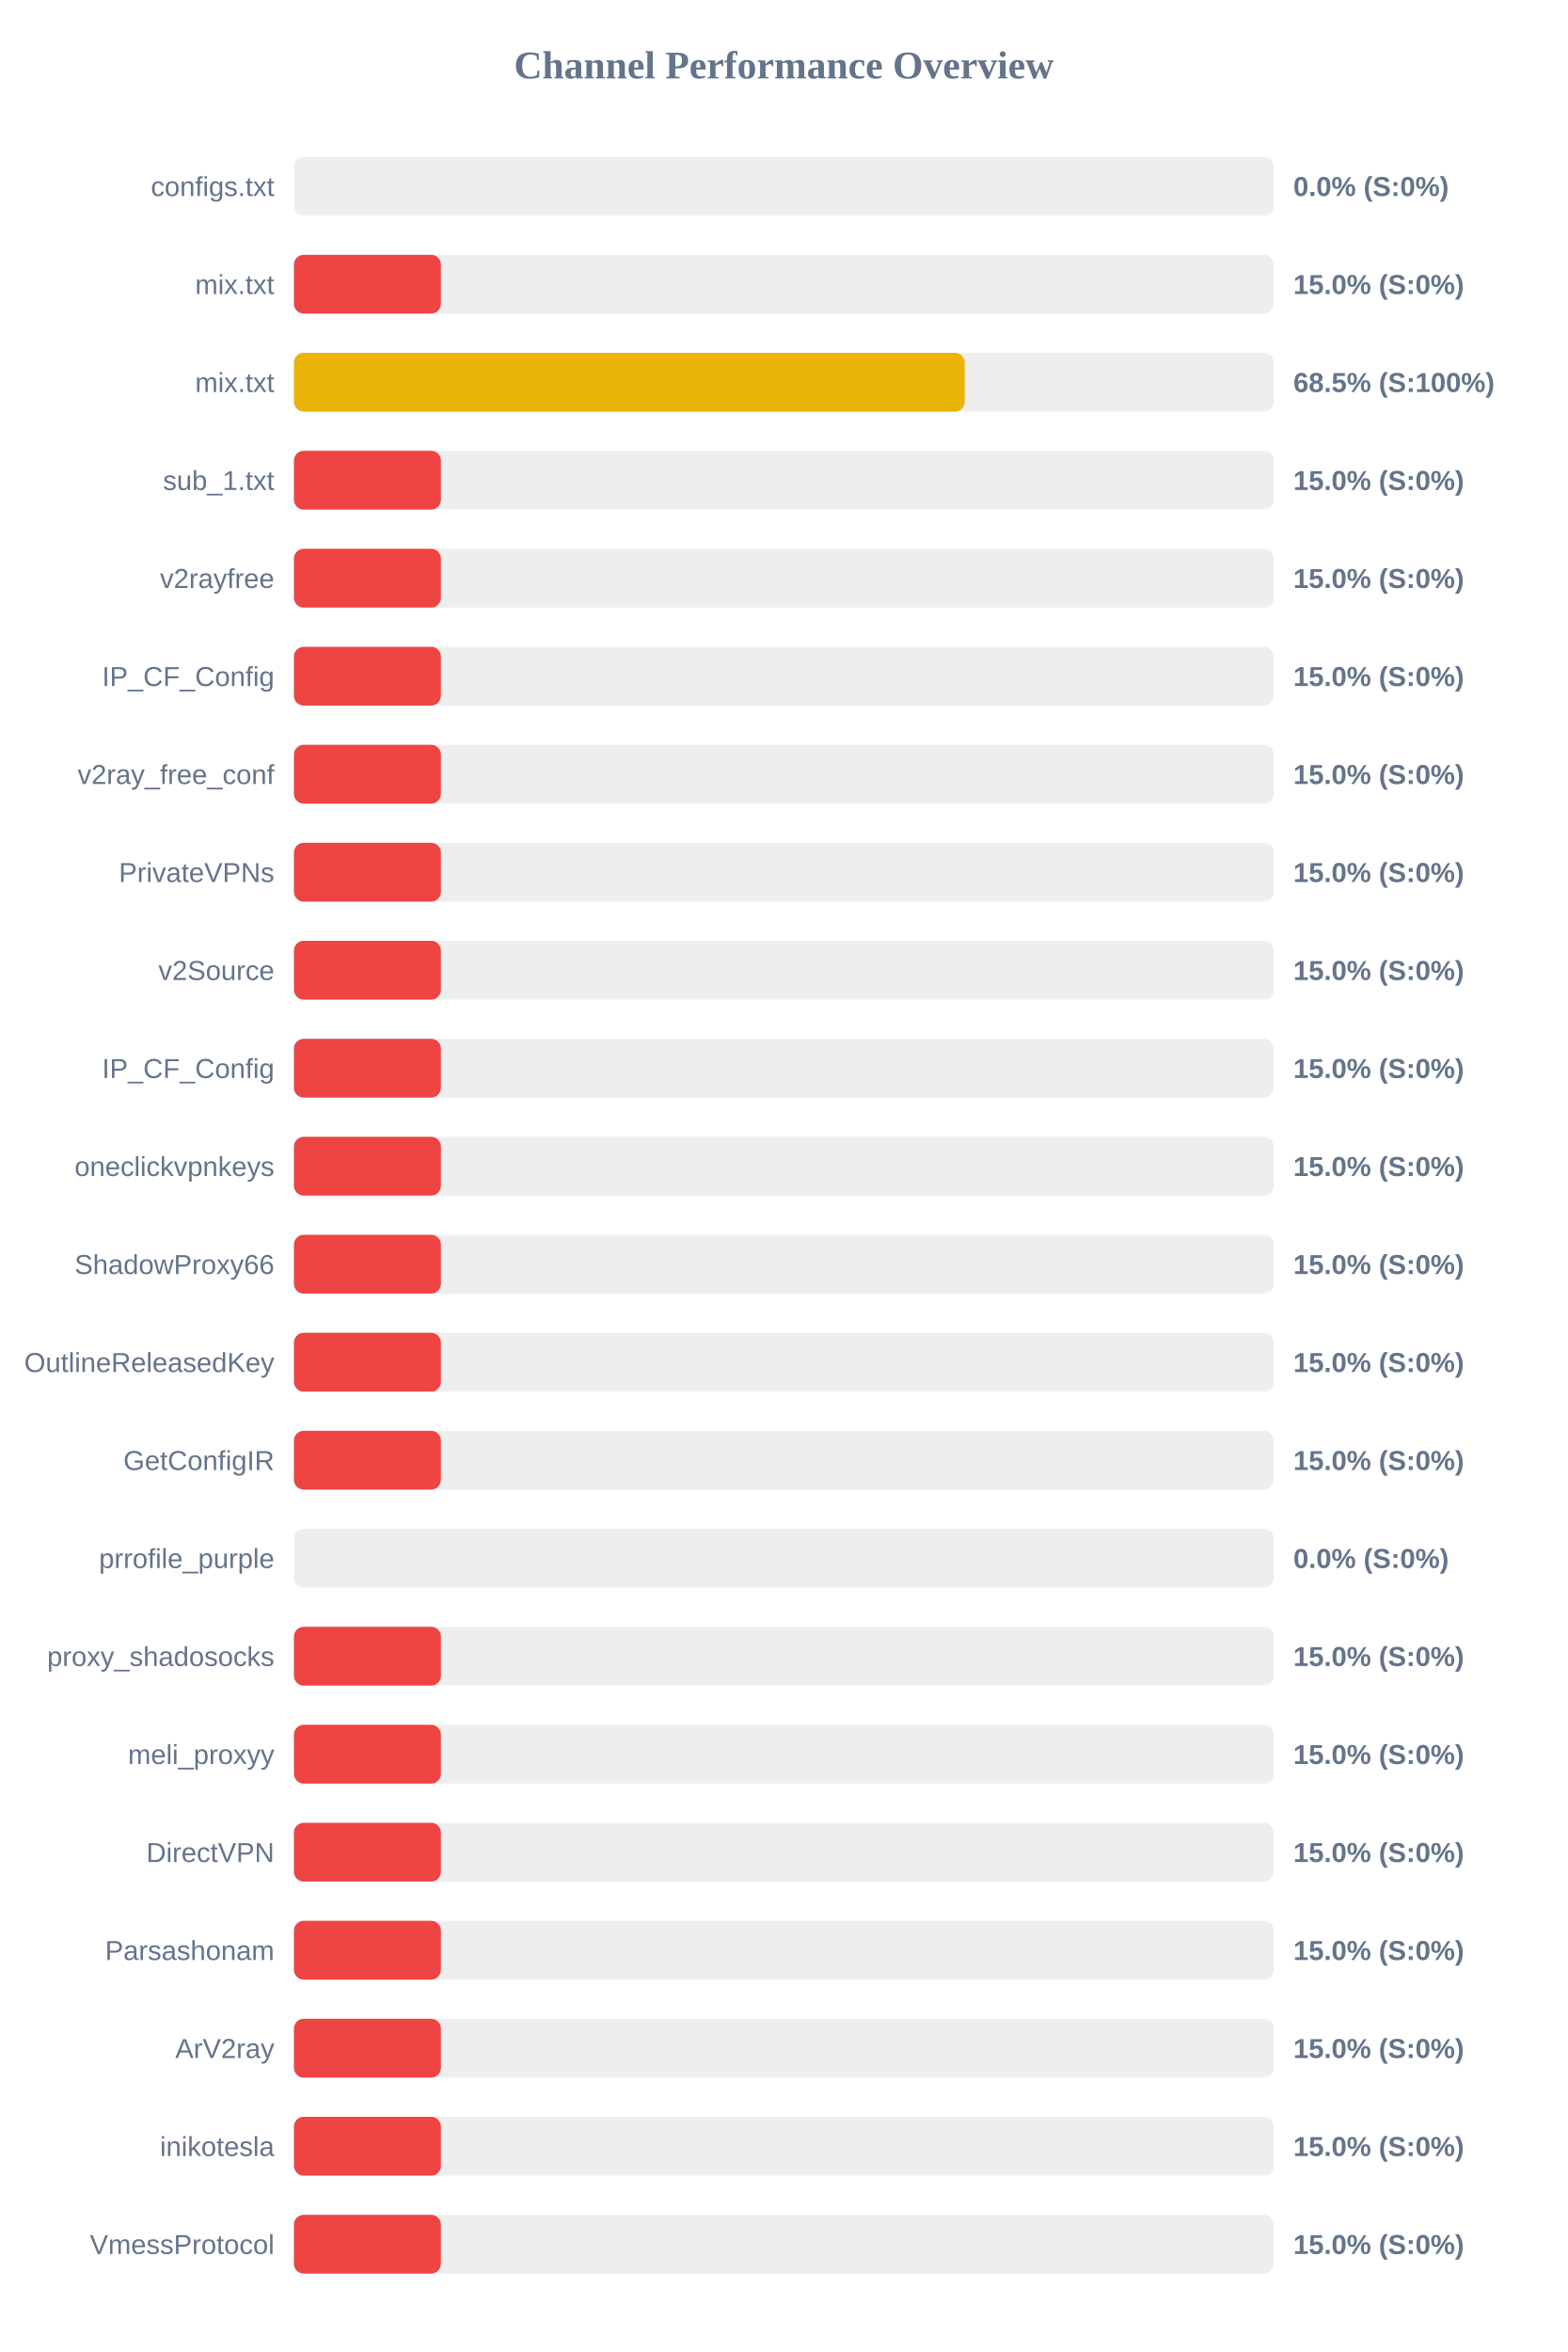
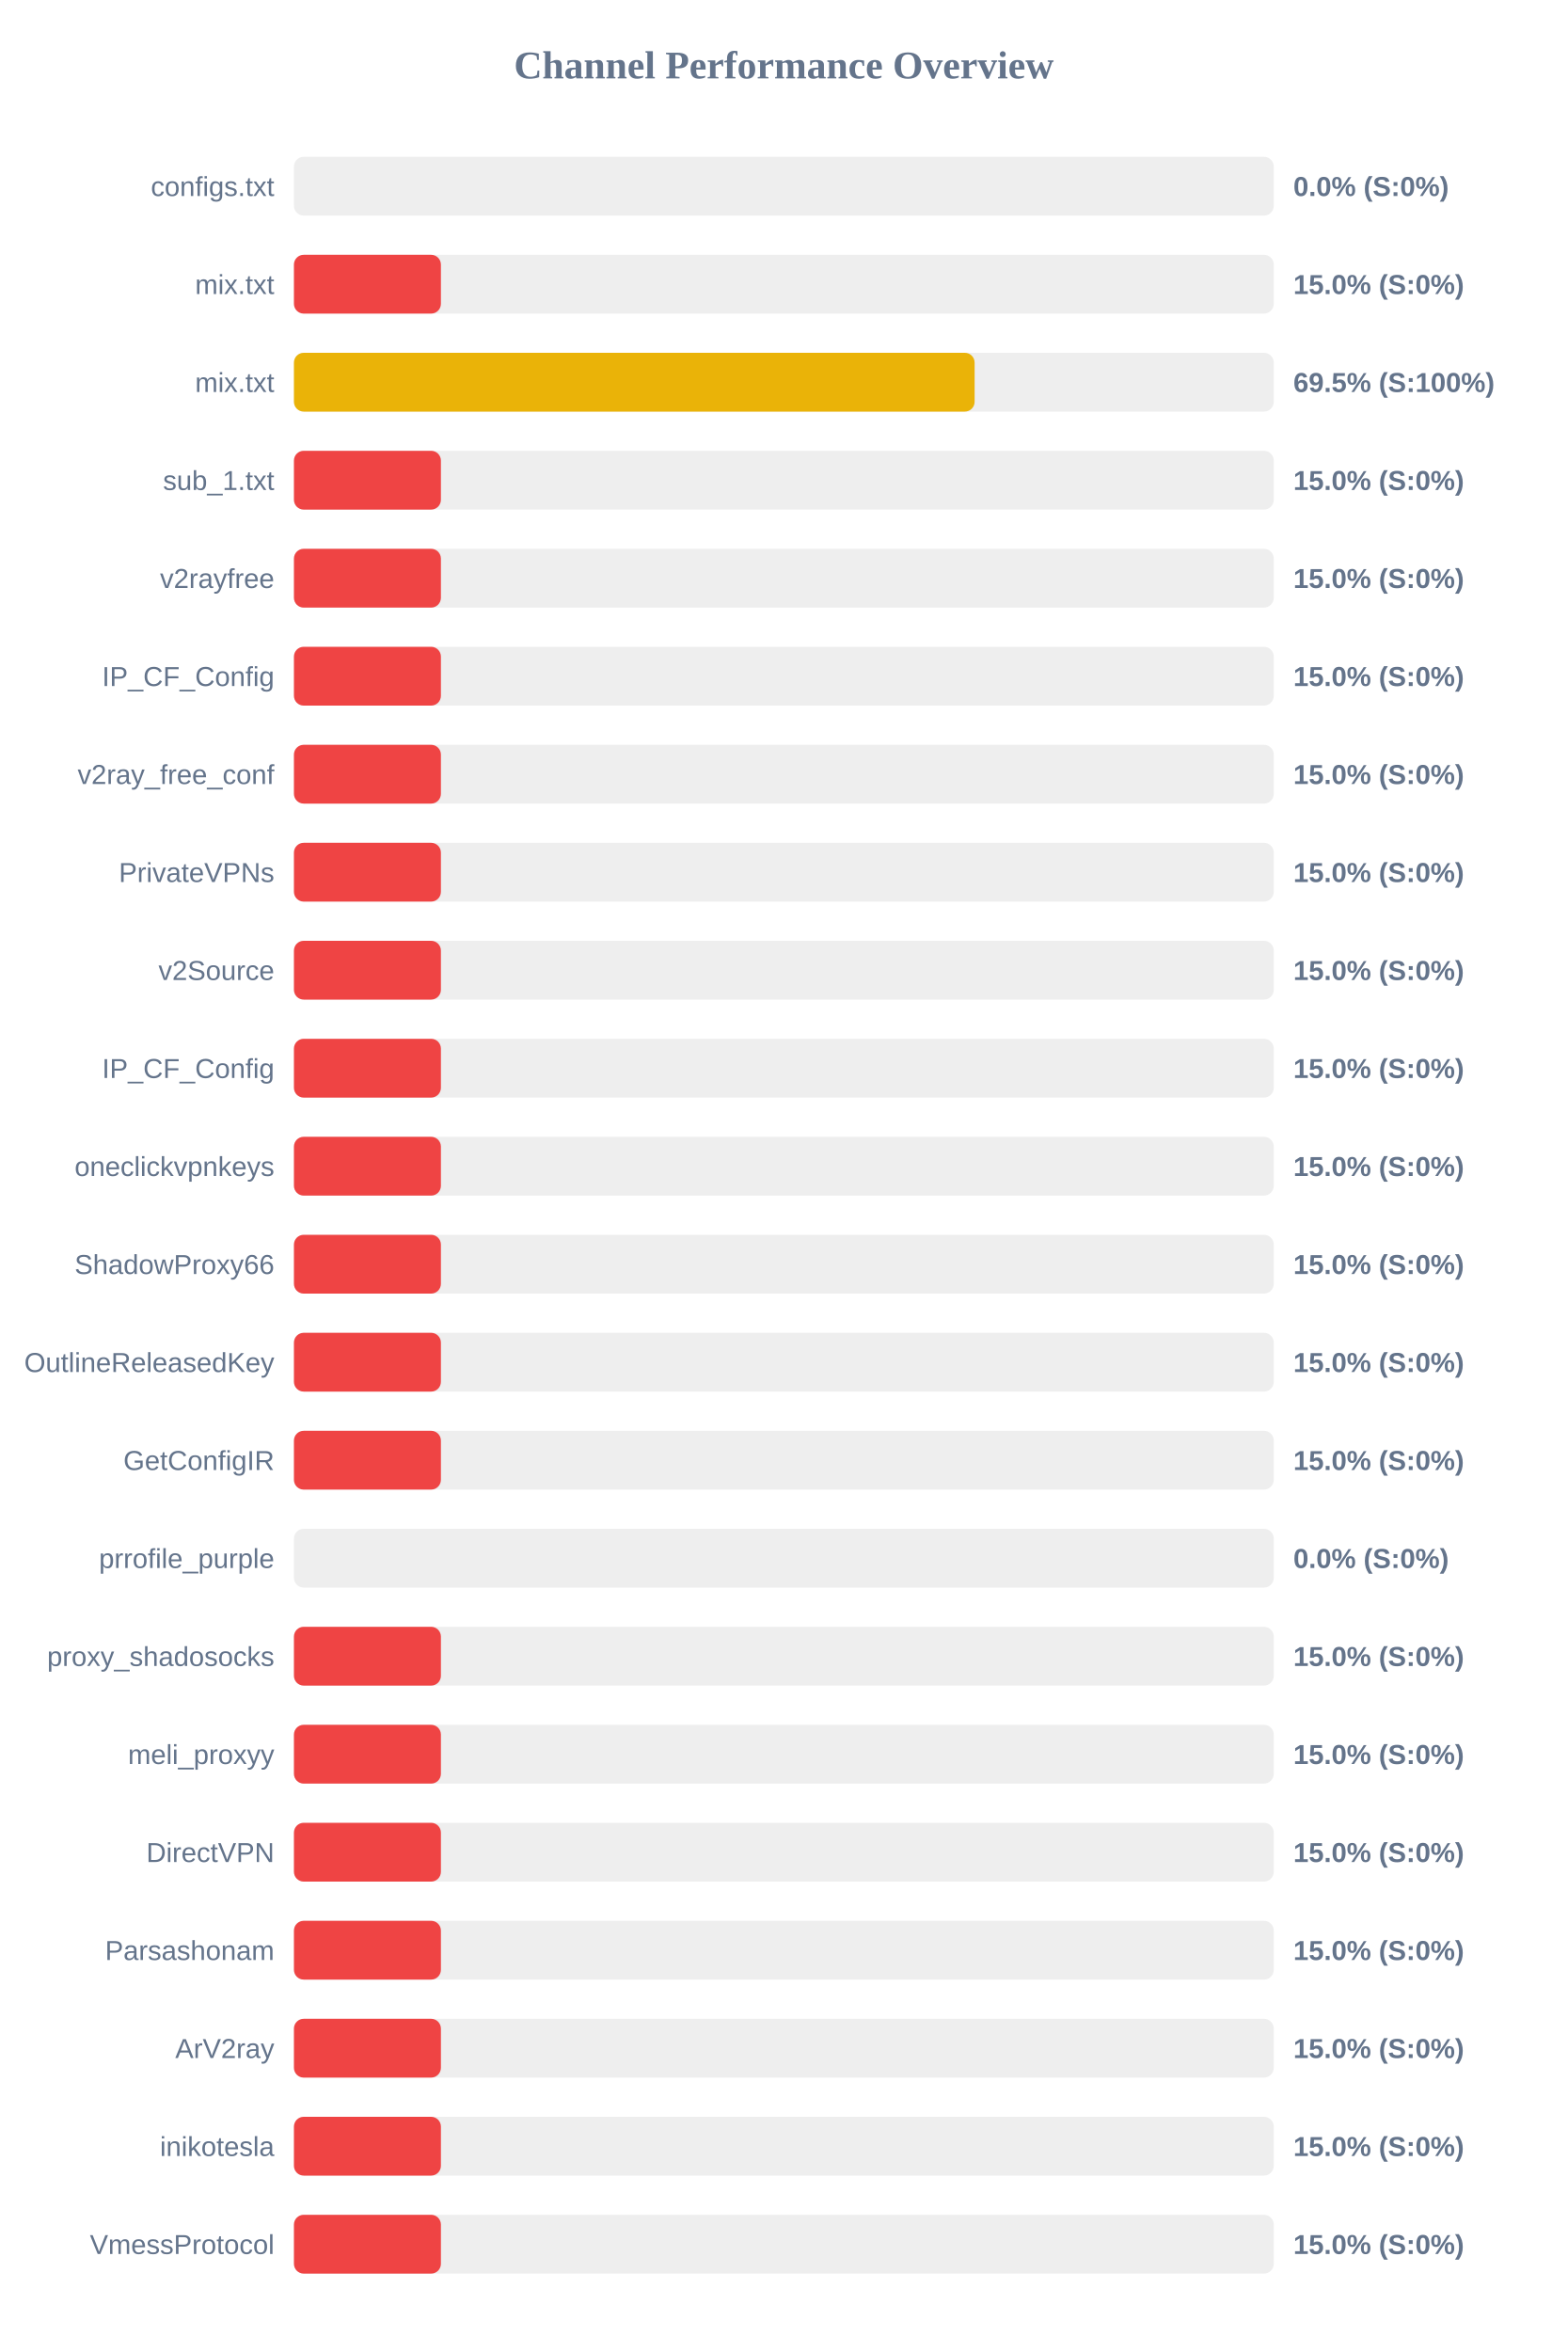
<svg xmlns="http://www.w3.org/2000/svg" width="800" height="1200" version="1.1">
  <style>
        .row { font: 14px Arial; fill: #64748b; }
        .score { font: bold 14px Arial; fill: #64748b; }
    </style>
  <text x="400" y="40" text-anchor="middle" font-size="20px" font-weight="bold" fill="#64748b">Channel Performance Overview</text>
  <rect x="150" y="80" width="500" height="30" fill="#eee" rx="5" />
  <rect x="150" y="80" width="0.0" height="30" fill="#ef4444" rx="5" />
  <text x="140" y="100" text-anchor="end" class="row">configs.txt</text>
  <text x="660" y="100" text-anchor="start" class="score">0.0% (S:0%)</text>
  <rect x="150" y="130" width="500" height="30" fill="#eee" rx="5" />
  <rect x="150" y="130" width="75.0" height="30" fill="#ef4444" rx="5" />
  <text x="140" y="150" text-anchor="end" class="row">mix.txt</text>
  <text x="660" y="150" text-anchor="start" class="score">15.0% (S:0%)</text>
  <rect x="150" y="180" width="500" height="30" fill="#eee" rx="5" />
-   <rect x="150" y="180" width="342.3" height="30" fill="#eab308" rx="5" />
+   <rect x="150" y="180" width="347.35" height="30" fill="#eab308" rx="5" />
  <text x="140" y="200" text-anchor="end" class="row">mix.txt</text>
-   <text x="660" y="200" text-anchor="start" class="score">68.5% (S:100%)</text>
+   <text x="660" y="200" text-anchor="start" class="score">69.5% (S:100%)</text>
  <rect x="150" y="230" width="500" height="30" fill="#eee" rx="5" />
  <rect x="150" y="230" width="75.0" height="30" fill="#ef4444" rx="5" />
  <text x="140" y="250" text-anchor="end" class="row">sub_1.txt</text>
  <text x="660" y="250" text-anchor="start" class="score">15.0% (S:0%)</text>
  <rect x="150" y="280" width="500" height="30" fill="#eee" rx="5" />
  <rect x="150" y="280" width="75.0" height="30" fill="#ef4444" rx="5" />
  <text x="140" y="300" text-anchor="end" class="row">v2rayfree</text>
  <text x="660" y="300" text-anchor="start" class="score">15.0% (S:0%)</text>
  <rect x="150" y="330" width="500" height="30" fill="#eee" rx="5" />
  <rect x="150" y="330" width="75.0" height="30" fill="#ef4444" rx="5" />
  <text x="140" y="350" text-anchor="end" class="row">IP_CF_Config</text>
  <text x="660" y="350" text-anchor="start" class="score">15.0% (S:0%)</text>
  <rect x="150" y="380" width="500" height="30" fill="#eee" rx="5" />
  <rect x="150" y="380" width="75.0" height="30" fill="#ef4444" rx="5" />
  <text x="140" y="400" text-anchor="end" class="row">v2ray_free_conf</text>
  <text x="660" y="400" text-anchor="start" class="score">15.0% (S:0%)</text>
  <rect x="150" y="430" width="500" height="30" fill="#eee" rx="5" />
  <rect x="150" y="430" width="75.0" height="30" fill="#ef4444" rx="5" />
  <text x="140" y="450" text-anchor="end" class="row">PrivateVPNs</text>
  <text x="660" y="450" text-anchor="start" class="score">15.0% (S:0%)</text>
  <rect x="150" y="480" width="500" height="30" fill="#eee" rx="5" />
  <rect x="150" y="480" width="75.0" height="30" fill="#ef4444" rx="5" />
  <text x="140" y="500" text-anchor="end" class="row">v2Source</text>
  <text x="660" y="500" text-anchor="start" class="score">15.0% (S:0%)</text>
  <rect x="150" y="530" width="500" height="30" fill="#eee" rx="5" />
  <rect x="150" y="530" width="75.0" height="30" fill="#ef4444" rx="5" />
  <text x="140" y="550" text-anchor="end" class="row">IP_CF_Config</text>
  <text x="660" y="550" text-anchor="start" class="score">15.0% (S:0%)</text>
  <rect x="150" y="580" width="500" height="30" fill="#eee" rx="5" />
  <rect x="150" y="580" width="75.0" height="30" fill="#ef4444" rx="5" />
  <text x="140" y="600" text-anchor="end" class="row">oneclickvpnkeys</text>
  <text x="660" y="600" text-anchor="start" class="score">15.0% (S:0%)</text>
  <rect x="150" y="630" width="500" height="30" fill="#eee" rx="5" />
  <rect x="150" y="630" width="75.0" height="30" fill="#ef4444" rx="5" />
  <text x="140" y="650" text-anchor="end" class="row">ShadowProxy66</text>
  <text x="660" y="650" text-anchor="start" class="score">15.0% (S:0%)</text>
  <rect x="150" y="680" width="500" height="30" fill="#eee" rx="5" />
  <rect x="150" y="680" width="75.0" height="30" fill="#ef4444" rx="5" />
  <text x="140" y="700" text-anchor="end" class="row">OutlineReleasedKey</text>
  <text x="660" y="700" text-anchor="start" class="score">15.0% (S:0%)</text>
  <rect x="150" y="730" width="500" height="30" fill="#eee" rx="5" />
  <rect x="150" y="730" width="75.0" height="30" fill="#ef4444" rx="5" />
  <text x="140" y="750" text-anchor="end" class="row">GetConfigIR</text>
  <text x="660" y="750" text-anchor="start" class="score">15.0% (S:0%)</text>
  <rect x="150" y="780" width="500" height="30" fill="#eee" rx="5" />
  <rect x="150" y="780" width="0.0" height="30" fill="#ef4444" rx="5" />
  <text x="140" y="800" text-anchor="end" class="row">prrofile_purple</text>
  <text x="660" y="800" text-anchor="start" class="score">0.0% (S:0%)</text>
  <rect x="150" y="830" width="500" height="30" fill="#eee" rx="5" />
  <rect x="150" y="830" width="75.0" height="30" fill="#ef4444" rx="5" />
  <text x="140" y="850" text-anchor="end" class="row">proxy_shadosocks</text>
  <text x="660" y="850" text-anchor="start" class="score">15.0% (S:0%)</text>
  <rect x="150" y="880" width="500" height="30" fill="#eee" rx="5" />
  <rect x="150" y="880" width="75.0" height="30" fill="#ef4444" rx="5" />
  <text x="140" y="900" text-anchor="end" class="row">meli_proxyy</text>
  <text x="660" y="900" text-anchor="start" class="score">15.0% (S:0%)</text>
  <rect x="150" y="930" width="500" height="30" fill="#eee" rx="5" />
  <rect x="150" y="930" width="75.0" height="30" fill="#ef4444" rx="5" />
  <text x="140" y="950" text-anchor="end" class="row">DirectVPN</text>
  <text x="660" y="950" text-anchor="start" class="score">15.0% (S:0%)</text>
  <rect x="150" y="980" width="500" height="30" fill="#eee" rx="5" />
  <rect x="150" y="980" width="75.0" height="30" fill="#ef4444" rx="5" />
  <text x="140" y="1000" text-anchor="end" class="row">Parsashonam</text>
  <text x="660" y="1000" text-anchor="start" class="score">15.0% (S:0%)</text>
  <rect x="150" y="1030" width="500" height="30" fill="#eee" rx="5" />
  <rect x="150" y="1030" width="75.0" height="30" fill="#ef4444" rx="5" />
  <text x="140" y="1050" text-anchor="end" class="row">ArV2ray</text>
  <text x="660" y="1050" text-anchor="start" class="score">15.0% (S:0%)</text>
  <rect x="150" y="1080" width="500" height="30" fill="#eee" rx="5" />
  <rect x="150" y="1080" width="75.0" height="30" fill="#ef4444" rx="5" />
  <text x="140" y="1100" text-anchor="end" class="row">inikotesla</text>
  <text x="660" y="1100" text-anchor="start" class="score">15.0% (S:0%)</text>
  <rect x="150" y="1130" width="500" height="30" fill="#eee" rx="5" />
  <rect x="150" y="1130" width="75.0" height="30" fill="#ef4444" rx="5" />
  <text x="140" y="1150" text-anchor="end" class="row">VmessProtocol</text>
  <text x="660" y="1150" text-anchor="start" class="score">15.0% (S:0%)</text>
</svg>
